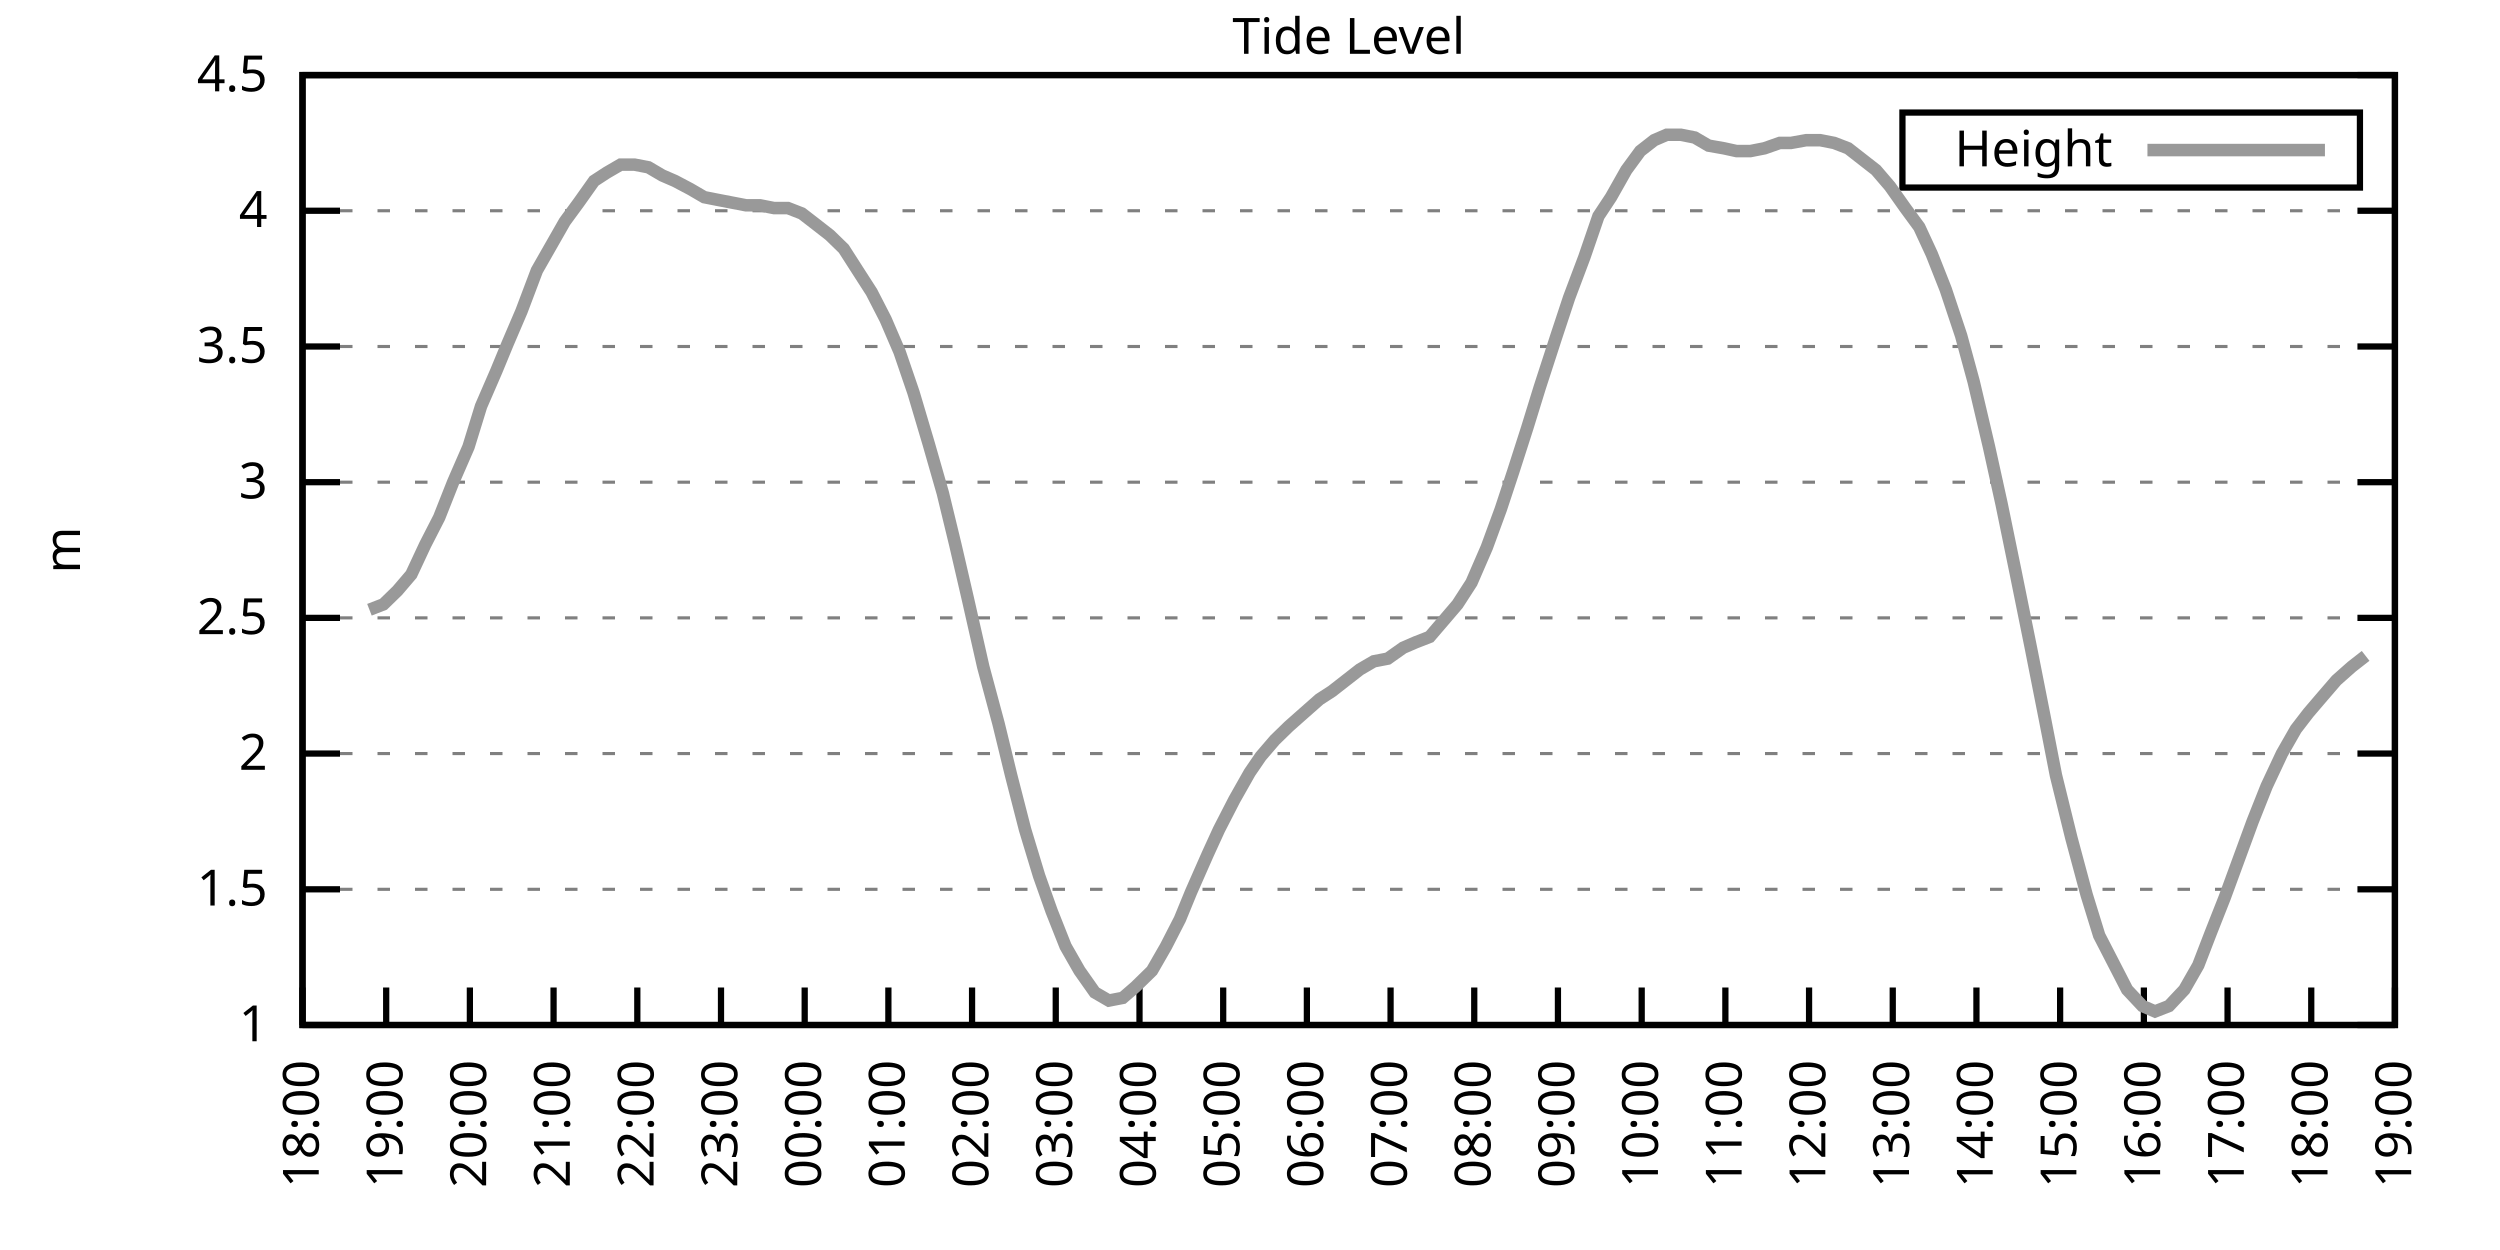
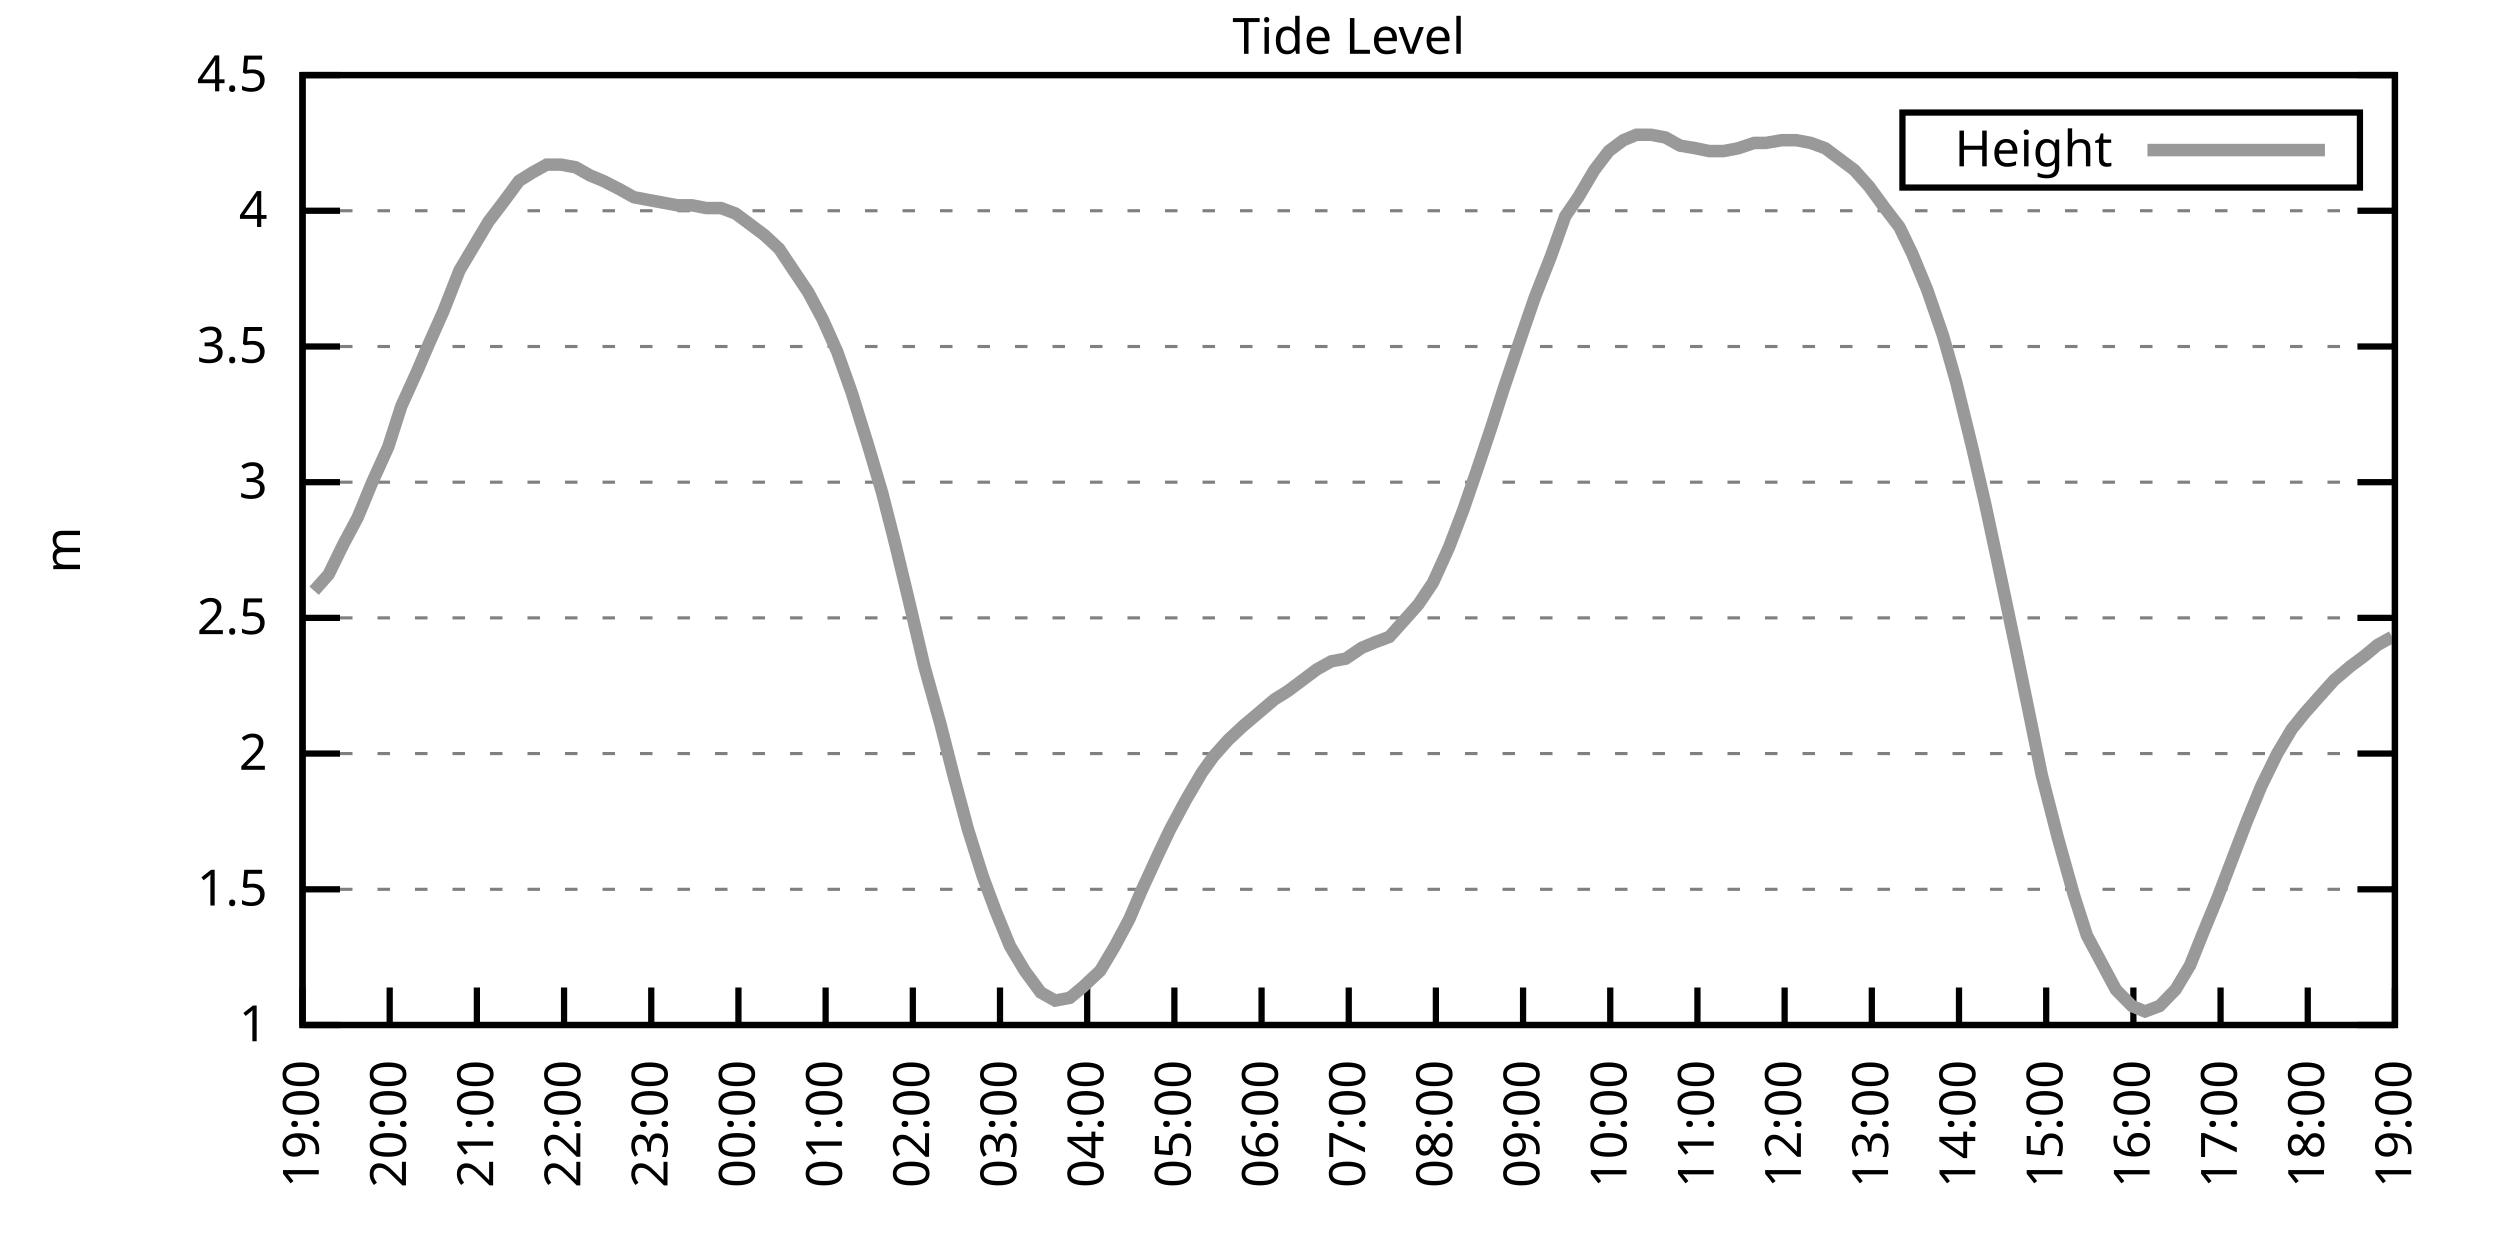
<svg xmlns="http://www.w3.org/2000/svg" xmlns:xlink="http://www.w3.org/1999/xlink" width="400" height="200" viewBox="0 0 400 200">
  <g id="gnuplot_canvas">
    <rect x="0" y="0" width="400" height="200" fill="none" />
    <defs>
      <circle id="gpDot" r="0.5" stroke-width="0.5" stroke="currentColor" />
      <path id="gpPt0" stroke-width="0.333" stroke="currentColor" d="M-1,0 h2 M0,-1 v2" />
      <path id="gpPt1" stroke-width="0.333" stroke="currentColor" d="M-1,-1 L1,1 M1,-1 L-1,1" />
      <path id="gpPt2" stroke-width="0.333" stroke="currentColor" d="M-1,0 L1,0 M0,-1 L0,1 M-1,-1 L1,1 M-1,1 L1,-1" />
      <rect id="gpPt3" stroke-width="0.333" stroke="currentColor" x="-1" y="-1" width="2" height="2" />
      <rect id="gpPt4" stroke-width="0.333" stroke="currentColor" fill="currentColor" x="-1" y="-1" width="2" height="2" />
      <circle id="gpPt5" stroke-width="0.333" stroke="currentColor" cx="0" cy="0" r="1" />
      <use xlink:href="#gpPt5" id="gpPt6" fill="currentColor" stroke="none" />
      <path id="gpPt7" stroke-width="0.333" stroke="currentColor" d="M0,-1.33 L-1.33,0.67 L1.33,0.67 z" />
      <use xlink:href="#gpPt7" id="gpPt8" fill="currentColor" stroke="none" />
      <use xlink:href="#gpPt7" id="gpPt9" stroke="currentColor" transform="rotate(180)" />
      <use xlink:href="#gpPt9" id="gpPt10" fill="currentColor" stroke="none" />
      <use xlink:href="#gpPt3" id="gpPt11" stroke="currentColor" transform="rotate(45)" />
      <use xlink:href="#gpPt11" id="gpPt12" fill="currentColor" stroke="none" />
      <path id="gpPt13" stroke-width="0.333" stroke="currentColor" d="M0,1.330 L1.265,0.411 L0.782,-1.067 L-0.782,-1.076 L-1.265,0.411 z" />
      <use xlink:href="#gpPt13" id="gpPt14" fill="currentColor" stroke="none" />
      <filter id="textbox" filterUnits="objectBoundingBox" x="0" y="0" height="1" width="1">
        <feFlood flood-color="white" flood-opacity="1" result="bgnd" />
        <feComposite in="SourceGraphic" in2="bgnd" operator="atop" />
      </filter>
      <filter id="greybox" filterUnits="objectBoundingBox" x="0" y="0" height="1" width="1">
        <feFlood flood-color="lightgrey" flood-opacity="1" result="grey" />
        <feComposite in="SourceGraphic" in2="grey" operator="atop" />
      </filter>
    </defs>
    <g fill="none" color="white" stroke="currentColor" stroke-width="1.00" stroke-linecap="butt" stroke-linejoin="miter">
</g>
    <g fill="none" color="black" stroke="currentColor" stroke-width="1.00" stroke-linecap="butt" stroke-linejoin="miter">
      <g stroke="none" shape-rendering="crispEdges">
        <polygon fill="rgb(255, 255, 255)" points="48.40,164.00 383.18,164.00 383.18,12.02 48.40,12.02 " />
      </g>
    </g>
    <g fill="none" color="black" stroke="currentColor" stroke-width="1.00" stroke-linecap="butt" stroke-linejoin="miter">
</g>
    <g fill="none" color="black" stroke="black" stroke-width="0.50" stroke-linecap="butt" stroke-linejoin="miter">
</g>
    <g fill="none" color="gray" stroke="currentColor" stroke-width="0.50" stroke-linecap="butt" stroke-linejoin="miter">
      <path stroke="gray" stroke-dasharray="2,4" class="gridline" d="M48.40,164.00 L383.19,164.00  " />
    </g>
    <g fill="none" color="gray" stroke="gray" stroke-width="1.00" stroke-linecap="butt" stroke-linejoin="miter">
</g>
    <g fill="none" color="black" stroke="currentColor" stroke-width="1.00" stroke-linecap="butt" stroke-linejoin="miter">
      <path stroke="black" d="M48.40,164.00 L54.40,164.00 M383.19,164.00 L377.19,164.00  " />
      <g transform="translate(42.80,166.60)" stroke="none" fill="black" font-family="Sans" font-size="8.00" text-anchor="end">
        <text>
          <tspan font-family="Sans"> 1</tspan>
        </text>
      </g>
    </g>
    <g fill="none" color="black" stroke="currentColor" stroke-width="1.00" stroke-linecap="butt" stroke-linejoin="miter">
</g>
    <g fill="none" color="black" stroke="black" stroke-width="0.50" stroke-linecap="butt" stroke-linejoin="miter">
</g>
    <g fill="none" color="gray" stroke="currentColor" stroke-width="0.50" stroke-linecap="butt" stroke-linejoin="miter">
      <path stroke="gray" stroke-dasharray="2,4" class="gridline" d="M48.40,142.29 L383.19,142.29  " />
    </g>
    <g fill="none" color="gray" stroke="gray" stroke-width="1.00" stroke-linecap="butt" stroke-linejoin="miter">
</g>
    <g fill="none" color="black" stroke="currentColor" stroke-width="1.00" stroke-linecap="butt" stroke-linejoin="miter">
      <path stroke="black" d="M48.40,142.29 L54.40,142.29 M383.19,142.29 L377.19,142.29  " />
      <g transform="translate(42.80,144.89)" stroke="none" fill="black" font-family="Sans" font-size="8.00" text-anchor="end">
        <text>
          <tspan font-family="Sans"> 1.5</tspan>
        </text>
      </g>
    </g>
    <g fill="none" color="black" stroke="currentColor" stroke-width="1.00" stroke-linecap="butt" stroke-linejoin="miter">
</g>
    <g fill="none" color="black" stroke="black" stroke-width="0.50" stroke-linecap="butt" stroke-linejoin="miter">
</g>
    <g fill="none" color="gray" stroke="currentColor" stroke-width="0.50" stroke-linecap="butt" stroke-linejoin="miter">
      <path stroke="gray" stroke-dasharray="2,4" class="gridline" d="M48.40,120.57 L383.19,120.57  " />
    </g>
    <g fill="none" color="gray" stroke="gray" stroke-width="1.00" stroke-linecap="butt" stroke-linejoin="miter">
</g>
    <g fill="none" color="black" stroke="currentColor" stroke-width="1.00" stroke-linecap="butt" stroke-linejoin="miter">
      <path stroke="black" d="M48.40,120.57 L54.40,120.57 M383.19,120.57 L377.19,120.57  " />
      <g transform="translate(42.80,123.17)" stroke="none" fill="black" font-family="Sans" font-size="8.00" text-anchor="end">
        <text>
          <tspan font-family="Sans"> 2</tspan>
        </text>
      </g>
    </g>
    <g fill="none" color="black" stroke="currentColor" stroke-width="1.00" stroke-linecap="butt" stroke-linejoin="miter">
</g>
    <g fill="none" color="black" stroke="black" stroke-width="0.50" stroke-linecap="butt" stroke-linejoin="miter">
</g>
    <g fill="none" color="gray" stroke="currentColor" stroke-width="0.50" stroke-linecap="butt" stroke-linejoin="miter">
      <path stroke="gray" stroke-dasharray="2,4" class="gridline" d="M48.40,98.86 L383.19,98.86  " />
    </g>
    <g fill="none" color="gray" stroke="gray" stroke-width="1.00" stroke-linecap="butt" stroke-linejoin="miter">
</g>
    <g fill="none" color="black" stroke="currentColor" stroke-width="1.00" stroke-linecap="butt" stroke-linejoin="miter">
      <path stroke="black" d="M48.40,98.86 L54.40,98.86 M383.19,98.86 L377.19,98.86  " />
      <g transform="translate(42.80,101.46)" stroke="none" fill="black" font-family="Sans" font-size="8.00" text-anchor="end">
        <text>
          <tspan font-family="Sans"> 2.5</tspan>
        </text>
      </g>
    </g>
    <g fill="none" color="black" stroke="currentColor" stroke-width="1.00" stroke-linecap="butt" stroke-linejoin="miter">
</g>
    <g fill="none" color="black" stroke="black" stroke-width="0.50" stroke-linecap="butt" stroke-linejoin="miter">
</g>
    <g fill="none" color="gray" stroke="currentColor" stroke-width="0.50" stroke-linecap="butt" stroke-linejoin="miter">
      <path stroke="gray" stroke-dasharray="2,4" class="gridline" d="M48.40,77.15 L383.19,77.15  " />
    </g>
    <g fill="none" color="gray" stroke="gray" stroke-width="1.00" stroke-linecap="butt" stroke-linejoin="miter">
</g>
    <g fill="none" color="black" stroke="currentColor" stroke-width="1.00" stroke-linecap="butt" stroke-linejoin="miter">
      <path stroke="black" d="M48.40,77.15 L54.40,77.15 M383.19,77.15 L377.19,77.15  " />
      <g transform="translate(42.80,79.75)" stroke="none" fill="black" font-family="Sans" font-size="8.00" text-anchor="end">
        <text>
          <tspan font-family="Sans"> 3</tspan>
        </text>
      </g>
    </g>
    <g fill="none" color="black" stroke="currentColor" stroke-width="1.00" stroke-linecap="butt" stroke-linejoin="miter">
</g>
    <g fill="none" color="black" stroke="black" stroke-width="0.50" stroke-linecap="butt" stroke-linejoin="miter">
</g>
    <g fill="none" color="gray" stroke="currentColor" stroke-width="0.50" stroke-linecap="butt" stroke-linejoin="miter">
      <path stroke="gray" stroke-dasharray="2,4" class="gridline" d="M48.40,55.44 L383.19,55.44  " />
    </g>
    <g fill="none" color="gray" stroke="gray" stroke-width="1.00" stroke-linecap="butt" stroke-linejoin="miter">
</g>
    <g fill="none" color="black" stroke="currentColor" stroke-width="1.00" stroke-linecap="butt" stroke-linejoin="miter">
      <path stroke="black" d="M48.40,55.44 L54.40,55.44 M383.19,55.44 L377.19,55.44  " />
      <g transform="translate(42.80,58.04)" stroke="none" fill="black" font-family="Sans" font-size="8.00" text-anchor="end">
        <text>
          <tspan font-family="Sans"> 3.5</tspan>
        </text>
      </g>
    </g>
    <g fill="none" color="black" stroke="currentColor" stroke-width="1.00" stroke-linecap="butt" stroke-linejoin="miter">
</g>
    <g fill="none" color="black" stroke="black" stroke-width="0.50" stroke-linecap="butt" stroke-linejoin="miter">
</g>
    <g fill="none" color="gray" stroke="currentColor" stroke-width="0.50" stroke-linecap="butt" stroke-linejoin="miter">
      <path stroke="gray" stroke-dasharray="2,4" class="gridline" d="M48.40,33.72 L383.19,33.72  " />
    </g>
    <g fill="none" color="gray" stroke="gray" stroke-width="1.00" stroke-linecap="butt" stroke-linejoin="miter">
</g>
    <g fill="none" color="black" stroke="currentColor" stroke-width="1.00" stroke-linecap="butt" stroke-linejoin="miter">
      <path stroke="black" d="M48.40,33.72 L54.40,33.72 M383.19,33.72 L377.19,33.72  " />
      <g transform="translate(42.80,36.32)" stroke="none" fill="black" font-family="Sans" font-size="8.00" text-anchor="end">
        <text>
          <tspan font-family="Sans"> 4</tspan>
        </text>
      </g>
    </g>
    <g fill="none" color="black" stroke="currentColor" stroke-width="1.00" stroke-linecap="butt" stroke-linejoin="miter">
</g>
    <g fill="none" color="black" stroke="black" stroke-width="0.50" stroke-linecap="butt" stroke-linejoin="miter">
</g>
    <g fill="none" color="gray" stroke="currentColor" stroke-width="0.50" stroke-linecap="butt" stroke-linejoin="miter">
      <path stroke="gray" stroke-dasharray="2,4" class="gridline" d="M48.40,12.01 L383.19,12.01  " />
    </g>
    <g fill="none" color="gray" stroke="gray" stroke-width="1.00" stroke-linecap="butt" stroke-linejoin="miter">
</g>
    <g fill="none" color="black" stroke="currentColor" stroke-width="1.00" stroke-linecap="butt" stroke-linejoin="miter">
      <path stroke="black" d="M48.40,12.01 L54.40,12.01 M383.19,12.01 L377.19,12.01  " />
      <g transform="translate(42.80,14.61)" stroke="none" fill="black" font-family="Sans" font-size="8.00" text-anchor="end">
        <text>
          <tspan font-family="Sans"> 4.5</tspan>
        </text>
      </g>
    </g>
    <g fill="none" color="black" stroke="currentColor" stroke-width="1.00" stroke-linecap="butt" stroke-linejoin="miter">
      <path stroke="black" d="M48.40,164.00 L48.40,158.00  " />
      <g transform="translate(51.00,169.60) rotate(270.00)" stroke="none" fill="black" font-family="Sans" font-size="8.00" text-anchor="end">
        <text>
-           <tspan font-family="Sans">18:00</tspan>
-         </text>
-       </g>
-     </g>
-     <g fill="none" color="black" stroke="currentColor" stroke-width="1.00" stroke-linecap="butt" stroke-linejoin="miter">
-       <path stroke="black" d="M61.79,164.00 L61.79,158.00  " />
-       <g transform="translate(64.39,169.60) rotate(270.00)" stroke="none" fill="black" font-family="Sans" font-size="8.00" text-anchor="end">
-         <text>
          <tspan font-family="Sans">19:00</tspan>
        </text>
      </g>
    </g>
    <g fill="none" color="black" stroke="currentColor" stroke-width="1.00" stroke-linecap="butt" stroke-linejoin="miter">
-       <path stroke="black" d="M75.18,164.00 L75.18,158.00  " />
-       <g transform="translate(77.78,169.60) rotate(270.00)" stroke="none" fill="black" font-family="Sans" font-size="8.00" text-anchor="end">
+       <path stroke="black" d="M62.35,164.00 L62.35,158.00  " />
+       <g transform="translate(64.95,169.60) rotate(270.00)" stroke="none" fill="black" font-family="Sans" font-size="8.00" text-anchor="end">
        <text>
          <tspan font-family="Sans">20:00</tspan>
        </text>
      </g>
    </g>
    <g fill="none" color="black" stroke="currentColor" stroke-width="1.00" stroke-linecap="butt" stroke-linejoin="miter">
-       <path stroke="black" d="M88.57,164.00 L88.57,158.00  " />
-       <g transform="translate(91.17,169.60) rotate(270.00)" stroke="none" fill="black" font-family="Sans" font-size="8.00" text-anchor="end">
+       <path stroke="black" d="M76.30,164.00 L76.30,158.00  " />
+       <g transform="translate(78.90,169.60) rotate(270.00)" stroke="none" fill="black" font-family="Sans" font-size="8.00" text-anchor="end">
        <text>
          <tspan font-family="Sans">21:00</tspan>
        </text>
      </g>
    </g>
    <g fill="none" color="black" stroke="currentColor" stroke-width="1.00" stroke-linecap="butt" stroke-linejoin="miter">
-       <path stroke="black" d="M101.97,164.00 L101.97,158.00  " />
-       <g transform="translate(104.57,169.60) rotate(270.00)" stroke="none" fill="black" font-family="Sans" font-size="8.00" text-anchor="end">
+       <path stroke="black" d="M90.25,164.00 L90.25,158.00  " />
+       <g transform="translate(92.85,169.60) rotate(270.00)" stroke="none" fill="black" font-family="Sans" font-size="8.00" text-anchor="end">
        <text>
          <tspan font-family="Sans">22:00</tspan>
        </text>
      </g>
    </g>
    <g fill="none" color="black" stroke="currentColor" stroke-width="1.00" stroke-linecap="butt" stroke-linejoin="miter">
-       <path stroke="black" d="M115.36,164.00 L115.36,158.00  " />
-       <g transform="translate(117.96,169.60) rotate(270.00)" stroke="none" fill="black" font-family="Sans" font-size="8.00" text-anchor="end">
+       <path stroke="black" d="M104.20,164.00 L104.20,158.00  " />
+       <g transform="translate(106.80,169.60) rotate(270.00)" stroke="none" fill="black" font-family="Sans" font-size="8.00" text-anchor="end">
        <text>
          <tspan font-family="Sans">23:00</tspan>
        </text>
      </g>
    </g>
    <g fill="none" color="black" stroke="currentColor" stroke-width="1.00" stroke-linecap="butt" stroke-linejoin="miter">
-       <path stroke="black" d="M128.75,164.00 L128.75,158.00  " />
-       <g transform="translate(131.35,169.60) rotate(270.00)" stroke="none" fill="black" font-family="Sans" font-size="8.00" text-anchor="end">
+       <path stroke="black" d="M118.15,164.00 L118.15,158.00  " />
+       <g transform="translate(120.75,169.60) rotate(270.00)" stroke="none" fill="black" font-family="Sans" font-size="8.00" text-anchor="end">
        <text>
          <tspan font-family="Sans">00:00</tspan>
        </text>
      </g>
    </g>
    <g fill="none" color="black" stroke="currentColor" stroke-width="1.00" stroke-linecap="butt" stroke-linejoin="miter">
-       <path stroke="black" d="M142.14,164.00 L142.14,158.00  " />
-       <g transform="translate(144.74,169.60) rotate(270.00)" stroke="none" fill="black" font-family="Sans" font-size="8.00" text-anchor="end">
+       <path stroke="black" d="M132.10,164.00 L132.10,158.00  " />
+       <g transform="translate(134.70,169.60) rotate(270.00)" stroke="none" fill="black" font-family="Sans" font-size="8.00" text-anchor="end">
        <text>
          <tspan font-family="Sans">01:00</tspan>
        </text>
      </g>
    </g>
    <g fill="none" color="black" stroke="currentColor" stroke-width="1.00" stroke-linecap="butt" stroke-linejoin="miter">
-       <path stroke="black" d="M155.53,164.00 L155.53,158.00  " />
-       <g transform="translate(158.13,169.60) rotate(270.00)" stroke="none" fill="black" font-family="Sans" font-size="8.00" text-anchor="end">
+       <path stroke="black" d="M146.05,164.00 L146.05,158.00  " />
+       <g transform="translate(148.65,169.60) rotate(270.00)" stroke="none" fill="black" font-family="Sans" font-size="8.00" text-anchor="end">
        <text>
          <tspan font-family="Sans">02:00</tspan>
        </text>
      </g>
    </g>
    <g fill="none" color="black" stroke="currentColor" stroke-width="1.00" stroke-linecap="butt" stroke-linejoin="miter">
-       <path stroke="black" d="M168.92,164.00 L168.92,158.00  " />
-       <g transform="translate(171.52,169.60) rotate(270.00)" stroke="none" fill="black" font-family="Sans" font-size="8.00" text-anchor="end">
+       <path stroke="black" d="M160.00,164.00 L160.00,158.00  " />
+       <g transform="translate(162.60,169.60) rotate(270.00)" stroke="none" fill="black" font-family="Sans" font-size="8.00" text-anchor="end">
        <text>
          <tspan font-family="Sans">03:00</tspan>
        </text>
      </g>
    </g>
    <g fill="none" color="black" stroke="currentColor" stroke-width="1.00" stroke-linecap="butt" stroke-linejoin="miter">
-       <path stroke="black" d="M182.32,164.00 L182.32,158.00  " />
-       <g transform="translate(184.92,169.60) rotate(270.00)" stroke="none" fill="black" font-family="Sans" font-size="8.00" text-anchor="end">
+       <path stroke="black" d="M173.95,164.00 L173.95,158.00  " />
+       <g transform="translate(176.55,169.60) rotate(270.00)" stroke="none" fill="black" font-family="Sans" font-size="8.00" text-anchor="end">
        <text>
          <tspan font-family="Sans">04:00</tspan>
        </text>
      </g>
    </g>
    <g fill="none" color="black" stroke="currentColor" stroke-width="1.00" stroke-linecap="butt" stroke-linejoin="miter">
-       <path stroke="black" d="M195.71,164.00 L195.71,158.00  " />
-       <g transform="translate(198.31,169.60) rotate(270.00)" stroke="none" fill="black" font-family="Sans" font-size="8.00" text-anchor="end">
+       <path stroke="black" d="M187.90,164.00 L187.90,158.00  " />
+       <g transform="translate(190.50,169.60) rotate(270.00)" stroke="none" fill="black" font-family="Sans" font-size="8.00" text-anchor="end">
        <text>
          <tspan font-family="Sans">05:00</tspan>
        </text>
      </g>
    </g>
    <g fill="none" color="black" stroke="currentColor" stroke-width="1.00" stroke-linecap="butt" stroke-linejoin="miter">
-       <path stroke="black" d="M209.10,164.00 L209.10,158.00  " />
-       <g transform="translate(211.70,169.60) rotate(270.00)" stroke="none" fill="black" font-family="Sans" font-size="8.00" text-anchor="end">
+       <path stroke="black" d="M201.85,164.00 L201.85,158.00  " />
+       <g transform="translate(204.45,169.60) rotate(270.00)" stroke="none" fill="black" font-family="Sans" font-size="8.00" text-anchor="end">
        <text>
          <tspan font-family="Sans">06:00</tspan>
        </text>
      </g>
    </g>
    <g fill="none" color="black" stroke="currentColor" stroke-width="1.00" stroke-linecap="butt" stroke-linejoin="miter">
-       <path stroke="black" d="M222.49,164.00 L222.49,158.00  " />
-       <g transform="translate(225.09,169.60) rotate(270.00)" stroke="none" fill="black" font-family="Sans" font-size="8.00" text-anchor="end">
+       <path stroke="black" d="M215.80,164.00 L215.80,158.00  " />
+       <g transform="translate(218.40,169.60) rotate(270.00)" stroke="none" fill="black" font-family="Sans" font-size="8.00" text-anchor="end">
        <text>
          <tspan font-family="Sans">07:00</tspan>
        </text>
      </g>
    </g>
    <g fill="none" color="black" stroke="currentColor" stroke-width="1.00" stroke-linecap="butt" stroke-linejoin="miter">
-       <path stroke="black" d="M235.88,164.00 L235.88,158.00  " />
-       <g transform="translate(238.48,169.60) rotate(270.00)" stroke="none" fill="black" font-family="Sans" font-size="8.00" text-anchor="end">
+       <path stroke="black" d="M229.74,164.00 L229.74,158.00  " />
+       <g transform="translate(232.34,169.60) rotate(270.00)" stroke="none" fill="black" font-family="Sans" font-size="8.00" text-anchor="end">
        <text>
          <tspan font-family="Sans">08:00</tspan>
        </text>
      </g>
    </g>
    <g fill="none" color="black" stroke="currentColor" stroke-width="1.00" stroke-linecap="butt" stroke-linejoin="miter">
-       <path stroke="black" d="M249.27,164.00 L249.27,158.00  " />
-       <g transform="translate(251.87,169.60) rotate(270.00)" stroke="none" fill="black" font-family="Sans" font-size="8.00" text-anchor="end">
+       <path stroke="black" d="M243.69,164.00 L243.69,158.00  " />
+       <g transform="translate(246.29,169.60) rotate(270.00)" stroke="none" fill="black" font-family="Sans" font-size="8.00" text-anchor="end">
        <text>
          <tspan font-family="Sans">09:00</tspan>
        </text>
      </g>
    </g>
    <g fill="none" color="black" stroke="currentColor" stroke-width="1.00" stroke-linecap="butt" stroke-linejoin="miter">
-       <path stroke="black" d="M262.67,164.00 L262.67,158.00  " />
-       <g transform="translate(265.27,169.60) rotate(270.00)" stroke="none" fill="black" font-family="Sans" font-size="8.00" text-anchor="end">
+       <path stroke="black" d="M257.64,164.00 L257.64,158.00  " />
+       <g transform="translate(260.24,169.60) rotate(270.00)" stroke="none" fill="black" font-family="Sans" font-size="8.00" text-anchor="end">
        <text>
          <tspan font-family="Sans">10:00</tspan>
        </text>
      </g>
    </g>
    <g fill="none" color="black" stroke="currentColor" stroke-width="1.00" stroke-linecap="butt" stroke-linejoin="miter">
-       <path stroke="black" d="M276.06,164.00 L276.06,158.00  " />
-       <g transform="translate(278.66,169.60) rotate(270.00)" stroke="none" fill="black" font-family="Sans" font-size="8.00" text-anchor="end">
+       <path stroke="black" d="M271.59,164.00 L271.59,158.00  " />
+       <g transform="translate(274.19,169.60) rotate(270.00)" stroke="none" fill="black" font-family="Sans" font-size="8.00" text-anchor="end">
        <text>
          <tspan font-family="Sans">11:00</tspan>
        </text>
      </g>
    </g>
    <g fill="none" color="black" stroke="currentColor" stroke-width="1.00" stroke-linecap="butt" stroke-linejoin="miter">
-       <path stroke="black" d="M289.45,164.00 L289.45,158.00  " />
-       <g transform="translate(292.05,169.60) rotate(270.00)" stroke="none" fill="black" font-family="Sans" font-size="8.00" text-anchor="end">
+       <path stroke="black" d="M285.54,164.00 L285.54,158.00  " />
+       <g transform="translate(288.14,169.60) rotate(270.00)" stroke="none" fill="black" font-family="Sans" font-size="8.00" text-anchor="end">
        <text>
          <tspan font-family="Sans">12:00</tspan>
        </text>
      </g>
    </g>
    <g fill="none" color="black" stroke="currentColor" stroke-width="1.00" stroke-linecap="butt" stroke-linejoin="miter">
-       <path stroke="black" d="M302.84,164.00 L302.84,158.00  " />
-       <g transform="translate(305.44,169.60) rotate(270.00)" stroke="none" fill="black" font-family="Sans" font-size="8.00" text-anchor="end">
+       <path stroke="black" d="M299.49,164.00 L299.49,158.00  " />
+       <g transform="translate(302.09,169.60) rotate(270.00)" stroke="none" fill="black" font-family="Sans" font-size="8.00" text-anchor="end">
        <text>
          <tspan font-family="Sans">13:00</tspan>
        </text>
      </g>
    </g>
    <g fill="none" color="black" stroke="currentColor" stroke-width="1.00" stroke-linecap="butt" stroke-linejoin="miter">
-       <path stroke="black" d="M316.23,164.00 L316.23,158.00  " />
-       <g transform="translate(318.83,169.60) rotate(270.00)" stroke="none" fill="black" font-family="Sans" font-size="8.00" text-anchor="end">
+       <path stroke="black" d="M313.44,164.00 L313.44,158.00  " />
+       <g transform="translate(316.04,169.60) rotate(270.00)" stroke="none" fill="black" font-family="Sans" font-size="8.00" text-anchor="end">
        <text>
          <tspan font-family="Sans">14:00</tspan>
        </text>
      </g>
    </g>
    <g fill="none" color="black" stroke="currentColor" stroke-width="1.00" stroke-linecap="butt" stroke-linejoin="miter">
-       <path stroke="black" d="M329.62,164.00 L329.62,158.00  " />
-       <g transform="translate(332.22,169.60) rotate(270.00)" stroke="none" fill="black" font-family="Sans" font-size="8.00" text-anchor="end">
+       <path stroke="black" d="M327.39,164.00 L327.39,158.00  " />
+       <g transform="translate(329.99,169.60) rotate(270.00)" stroke="none" fill="black" font-family="Sans" font-size="8.00" text-anchor="end">
        <text>
          <tspan font-family="Sans">15:00</tspan>
        </text>
      </g>
    </g>
    <g fill="none" color="black" stroke="currentColor" stroke-width="1.00" stroke-linecap="butt" stroke-linejoin="miter">
-       <path stroke="black" d="M343.02,164.00 L343.02,158.00  " />
-       <g transform="translate(345.62,169.60) rotate(270.00)" stroke="none" fill="black" font-family="Sans" font-size="8.00" text-anchor="end">
+       <path stroke="black" d="M341.34,164.00 L341.34,158.00  " />
+       <g transform="translate(343.94,169.60) rotate(270.00)" stroke="none" fill="black" font-family="Sans" font-size="8.00" text-anchor="end">
        <text>
          <tspan font-family="Sans">16:00</tspan>
        </text>
      </g>
    </g>
    <g fill="none" color="black" stroke="currentColor" stroke-width="1.00" stroke-linecap="butt" stroke-linejoin="miter">
-       <path stroke="black" d="M356.41,164.00 L356.41,158.00  " />
-       <g transform="translate(359.01,169.60) rotate(270.00)" stroke="none" fill="black" font-family="Sans" font-size="8.00" text-anchor="end">
+       <path stroke="black" d="M355.29,164.00 L355.29,158.00  " />
+       <g transform="translate(357.89,169.60) rotate(270.00)" stroke="none" fill="black" font-family="Sans" font-size="8.00" text-anchor="end">
        <text>
          <tspan font-family="Sans">17:00</tspan>
        </text>
      </g>
    </g>
    <g fill="none" color="black" stroke="currentColor" stroke-width="1.00" stroke-linecap="butt" stroke-linejoin="miter">
-       <path stroke="black" d="M369.80,164.00 L369.80,158.00  " />
-       <g transform="translate(372.40,169.60) rotate(270.00)" stroke="none" fill="black" font-family="Sans" font-size="8.00" text-anchor="end">
+       <path stroke="black" d="M369.24,164.00 L369.24,158.00  " />
+       <g transform="translate(371.84,169.60) rotate(270.00)" stroke="none" fill="black" font-family="Sans" font-size="8.00" text-anchor="end">
        <text>
          <tspan font-family="Sans">18:00</tspan>
        </text>
      </g>
    </g>
    <g fill="none" color="black" stroke="currentColor" stroke-width="1.00" stroke-linecap="butt" stroke-linejoin="miter">
      <path stroke="black" d="M383.19,164.00 L383.19,158.00  " />
      <g transform="translate(385.79,169.60) rotate(270.00)" stroke="none" fill="black" font-family="Sans" font-size="8.00" text-anchor="end">
        <text>
          <tspan font-family="Sans">19:00</tspan>
        </text>
      </g>
    </g>
    <g fill="none" color="black" stroke="currentColor" stroke-width="1.00" stroke-linecap="butt" stroke-linejoin="miter">
</g>
    <g fill="none" color="black" stroke="currentColor" stroke-width="1.00" stroke-linecap="butt" stroke-linejoin="miter">
      <path stroke="black" d="M48.40,12.01 L48.40,164.00 L383.19,164.00 L383.19,12.01 L48.40,12.01 Z  " />
    </g>
    <g fill="none" color="black" stroke="currentColor" stroke-width="1.00" stroke-linecap="butt" stroke-linejoin="miter">
</g>
    <g fill="none" color="black" stroke="currentColor" stroke-width="1.00" stroke-linecap="butt" stroke-linejoin="miter">
      <path stroke="black" d="M304.39,30.01 L304.39,18.01 L377.59,18.01 L377.59,30.01 L304.39,30.01 Z  " />
    </g>
    <g id="Tide_level_plot_1">
      <g fill="none" color="white" stroke="black" stroke-width="2.00" stroke-linecap="butt" stroke-linejoin="miter">
</g>
      <g fill="none" color="black" stroke="currentColor" stroke-width="2.00" stroke-linecap="butt" stroke-linejoin="miter">
        <g transform="translate(337.99,26.61)" stroke="none" fill="black" font-family="Sans" font-size="8.00" text-anchor="end">
          <text>
            <tspan font-family="Sans">Height</tspan>
          </text>
        </g>
      </g>
      <g fill="none" color="black" stroke="currentColor" stroke-width="2.00" stroke-linecap="butt" stroke-linejoin="miter">
-         <path stroke="rgb(153, 153, 153)" d="M343.59,24.01 L371.99,24.01 M59.11,97.56 L61.35,96.69 L63.58,94.52 L65.81,91.91 L68.04,87.14 L70.27,82.79   L72.50,77.15 L74.96,71.50 L76.97,64.99 L79.42,59.34 L81.21,55.00 L83.44,49.79 L85.90,43.28 L88.13,39.37   L90.36,35.46 L92.59,32.42 L95.05,28.95 L97.06,27.64 L99.29,26.34 L101.52,26.34 L103.75,26.77 L105.98,28.08   L107.99,28.95 L110.45,30.25 L112.68,31.55 L114.91,31.99 L117.14,32.42 L119.38,32.85 L121.61,32.85 L123.84,33.29   L126.07,33.29 L128.30,34.16 L130.54,35.89 L132.77,37.63 L135.00,39.80 L137.23,43.28 L139.46,46.75 L141.69,51.09   L143.93,56.30 L146.16,62.82 L148.61,71.07 L150.85,78.89 L152.85,87.14 L154.86,95.82 L157.32,106.68 L159.77,115.80   L161.78,124.05 L164.01,132.73 L166.25,140.12 L168.25,145.76 L170.49,151.41 L172.72,155.31 L175.17,158.79 L177.41,160.09   L179.64,159.66 L181.65,157.92 L184.32,155.31 L186.56,151.41 L188.79,147.06 L190.57,142.72 L193.25,136.64 L195.04,132.73   L197.49,127.96 L199.95,123.61 L201.73,121.01 L203.97,118.40 L206.20,116.23 L208.65,114.06 L211.11,111.89 L213.12,110.59   L215.35,108.85 L217.58,107.11 L219.81,105.81 L222.04,105.38 L224.50,103.64 L226.51,102.77 L228.74,101.90 L230.97,99.30   L233.20,96.69 L235.44,93.22 L237.89,87.57 L240.12,81.49 L242.13,75.41 L244.36,68.46 L246.37,61.95 L249.05,53.70   L251.06,47.62 L253.51,41.11 L255.75,34.59 L257.76,31.55 L260.21,27.21 L262.44,24.17 L264.67,22.43 L266.68,21.56   L268.92,21.56 L271.15,22.00 L273.38,23.30 L275.83,23.73 L277.84,24.17 L280.07,24.17 L282.31,23.73 L284.76,22.87   L286.55,22.87 L289.00,22.43 L291.23,22.43 L293.47,22.87 L295.70,23.73 L297.93,25.47 L300.16,27.21 L302.39,29.81   L304.85,33.29 L307.08,36.33 L309.09,40.67 L311.32,46.32 L313.78,53.70 L315.79,61.08 L318.24,71.50 L320.25,80.62   L322.48,91.48 L324.94,103.64 L327.17,114.93 L328.95,124.05 L331.41,134.04 L333.86,143.16 L335.87,149.67 L340.34,158.35   L342.79,160.96 L344.80,161.83 L347.03,160.96 L349.49,158.35 L351.72,154.45 L353.73,149.24 L355.96,143.59 L358.19,137.51   L360.42,131.43 L362.66,125.79 L365.11,120.57 L367.34,116.67 L369.35,114.06 L371.58,111.45 L373.82,108.85 L376.27,106.68   L378.50,104.94  " />
+         <path stroke="rgb(153, 153, 153)" d="M343.59,24.01 L371.99,24.01 M50.26,94.52 L52.58,91.91 L54.91,87.14 L57.23,82.79 L59.56,77.15 L62.12,71.50   L64.21,64.99 L66.77,59.34 L68.63,55.00 L70.95,49.79 L73.51,43.28 L75.83,39.37 L78.16,35.46 L80.48,32.42   L83.04,28.95 L85.13,27.64 L87.46,26.34 L89.78,26.34 L92.11,26.77 L94.43,28.08 L96.53,28.95 L99.08,30.25   L101.41,31.55 L103.73,31.99 L106.06,32.42 L108.38,32.85 L110.71,32.85 L113.03,33.29 L115.36,33.29 L117.68,34.16   L120.01,35.89 L122.33,37.63 L124.66,39.80 L126.98,43.28 L129.31,46.75 L131.63,51.09 L133.96,56.30 L136.28,62.82   L138.84,71.07 L141.16,78.89 L143.26,87.14 L145.35,95.82 L147.91,106.68 L150.46,115.80 L152.56,124.05 L154.88,132.73   L157.21,140.12 L159.30,145.76 L161.62,151.41 L163.95,155.31 L166.51,158.79 L168.83,160.09 L171.16,159.66 L173.25,157.92   L176.04,155.31 L178.36,151.41 L180.69,147.06 L182.55,142.72 L185.34,136.64 L187.20,132.73 L189.76,127.96 L192.31,123.61   L194.17,121.01 L196.50,118.40 L198.82,116.23 L201.38,114.06 L203.94,111.89 L206.03,110.59 L208.36,108.85 L210.68,107.11   L213.01,105.81 L215.33,105.38 L217.89,103.64 L219.98,102.77 L222.30,101.90 L224.63,99.30 L226.95,96.69 L229.28,93.22   L231.84,87.57 L234.16,81.49 L236.25,75.41 L238.58,68.46 L240.67,61.95 L243.46,53.70 L245.55,47.62 L248.11,41.11   L250.44,34.59 L252.53,31.55 L255.09,27.21 L257.41,24.17 L259.74,22.43 L261.83,21.56 L264.15,21.56 L266.48,22.00   L268.80,23.30 L271.36,23.73 L273.45,24.17 L275.78,24.17 L278.10,23.73 L280.66,22.87 L282.52,22.87 L285.08,22.43   L287.40,22.43 L289.73,22.87 L292.05,23.73 L294.38,25.47 L296.70,27.21 L299.03,29.81 L301.58,33.29 L303.91,36.33   L306.00,40.67 L308.33,46.32 L310.88,53.70 L312.98,61.08 L315.53,71.50 L317.63,80.62 L319.95,91.48 L322.51,103.64   L324.83,114.93 L326.69,124.05 L329.25,134.04 L331.81,143.16 L333.90,149.67 L338.55,158.35 L341.11,160.96 L343.20,161.83   L345.53,160.96 L348.08,158.35 L350.41,154.45 L352.50,149.24 L354.83,143.59 L357.15,137.51 L359.48,131.43 L361.80,125.79   L364.36,120.57 L366.68,116.67 L368.78,114.06 L371.10,111.45 L373.43,108.85 L375.98,106.68 L378.31,104.94 L380.40,103.20   L382.73,101.90  " />
      </g>
    </g>
    <g fill="none" color="black" stroke="currentColor" stroke-width="2.00" stroke-linecap="butt" stroke-linejoin="miter">
</g>
    <g fill="none" color="black" stroke="black" stroke-width="1.00" stroke-linecap="butt" stroke-linejoin="miter">
</g>
    <g fill="none" color="black" stroke="currentColor" stroke-width="1.00" stroke-linecap="butt" stroke-linejoin="miter">
      <path stroke="black" d="M48.40,12.01 L48.40,164.00 L383.19,164.00 L383.19,12.01 L48.40,12.01 Z  " />
      <g transform="translate(12.80,88.01) rotate(270.00)" stroke="none" fill="black" font-family="Sans" font-size="8.00" text-anchor="middle">
        <text>
          <tspan font-family="Sans">m</tspan>
        </text>
      </g>
    </g>
    <g fill="none" color="black" stroke="currentColor" stroke-width="1.00" stroke-linecap="butt" stroke-linejoin="miter">
</g>
    <g fill="none" color="black" stroke="currentColor" stroke-width="1.00" stroke-linecap="butt" stroke-linejoin="miter">
      <g transform="translate(215.79,8.61)" stroke="none" fill="black" font-family="Sans" font-size="8.00" text-anchor="middle">
        <text>
          <tspan font-family="Sans">Tide Level</tspan>
        </text>
      </g>
    </g>
    <g fill="none" color="black" stroke="currentColor" stroke-width="1.00" stroke-linecap="butt" stroke-linejoin="miter">
</g>
  </g>
</svg>
